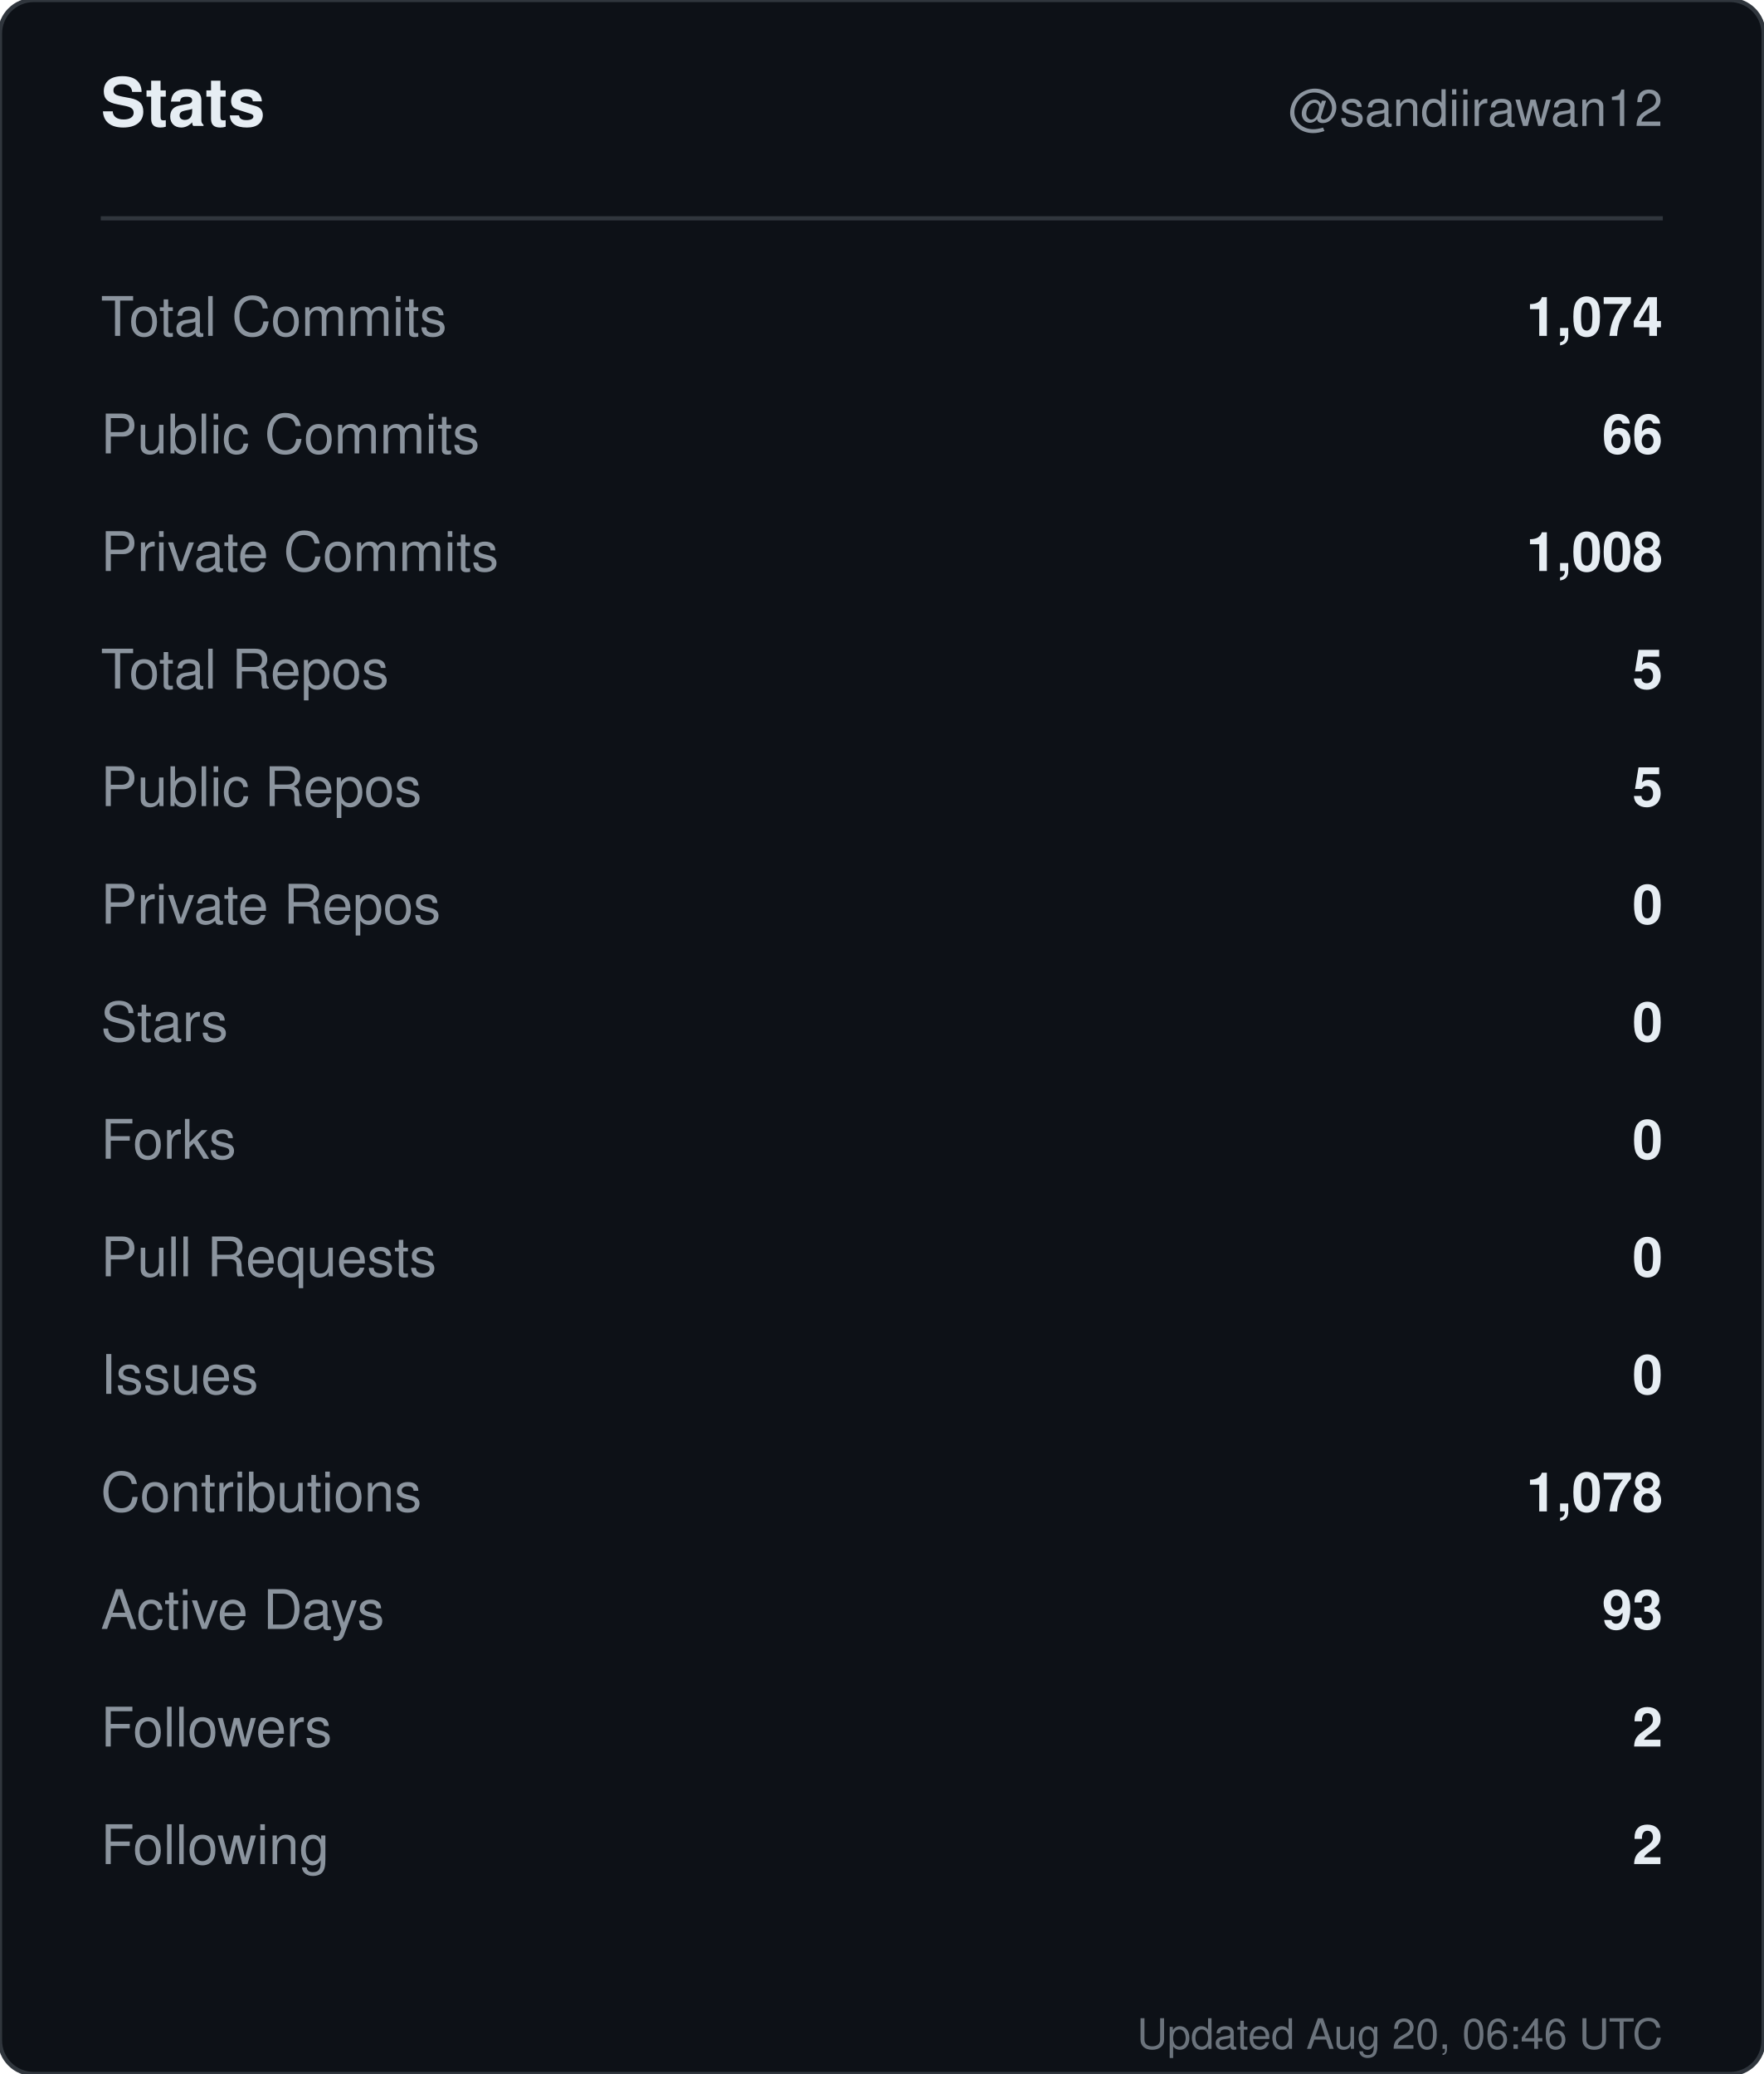
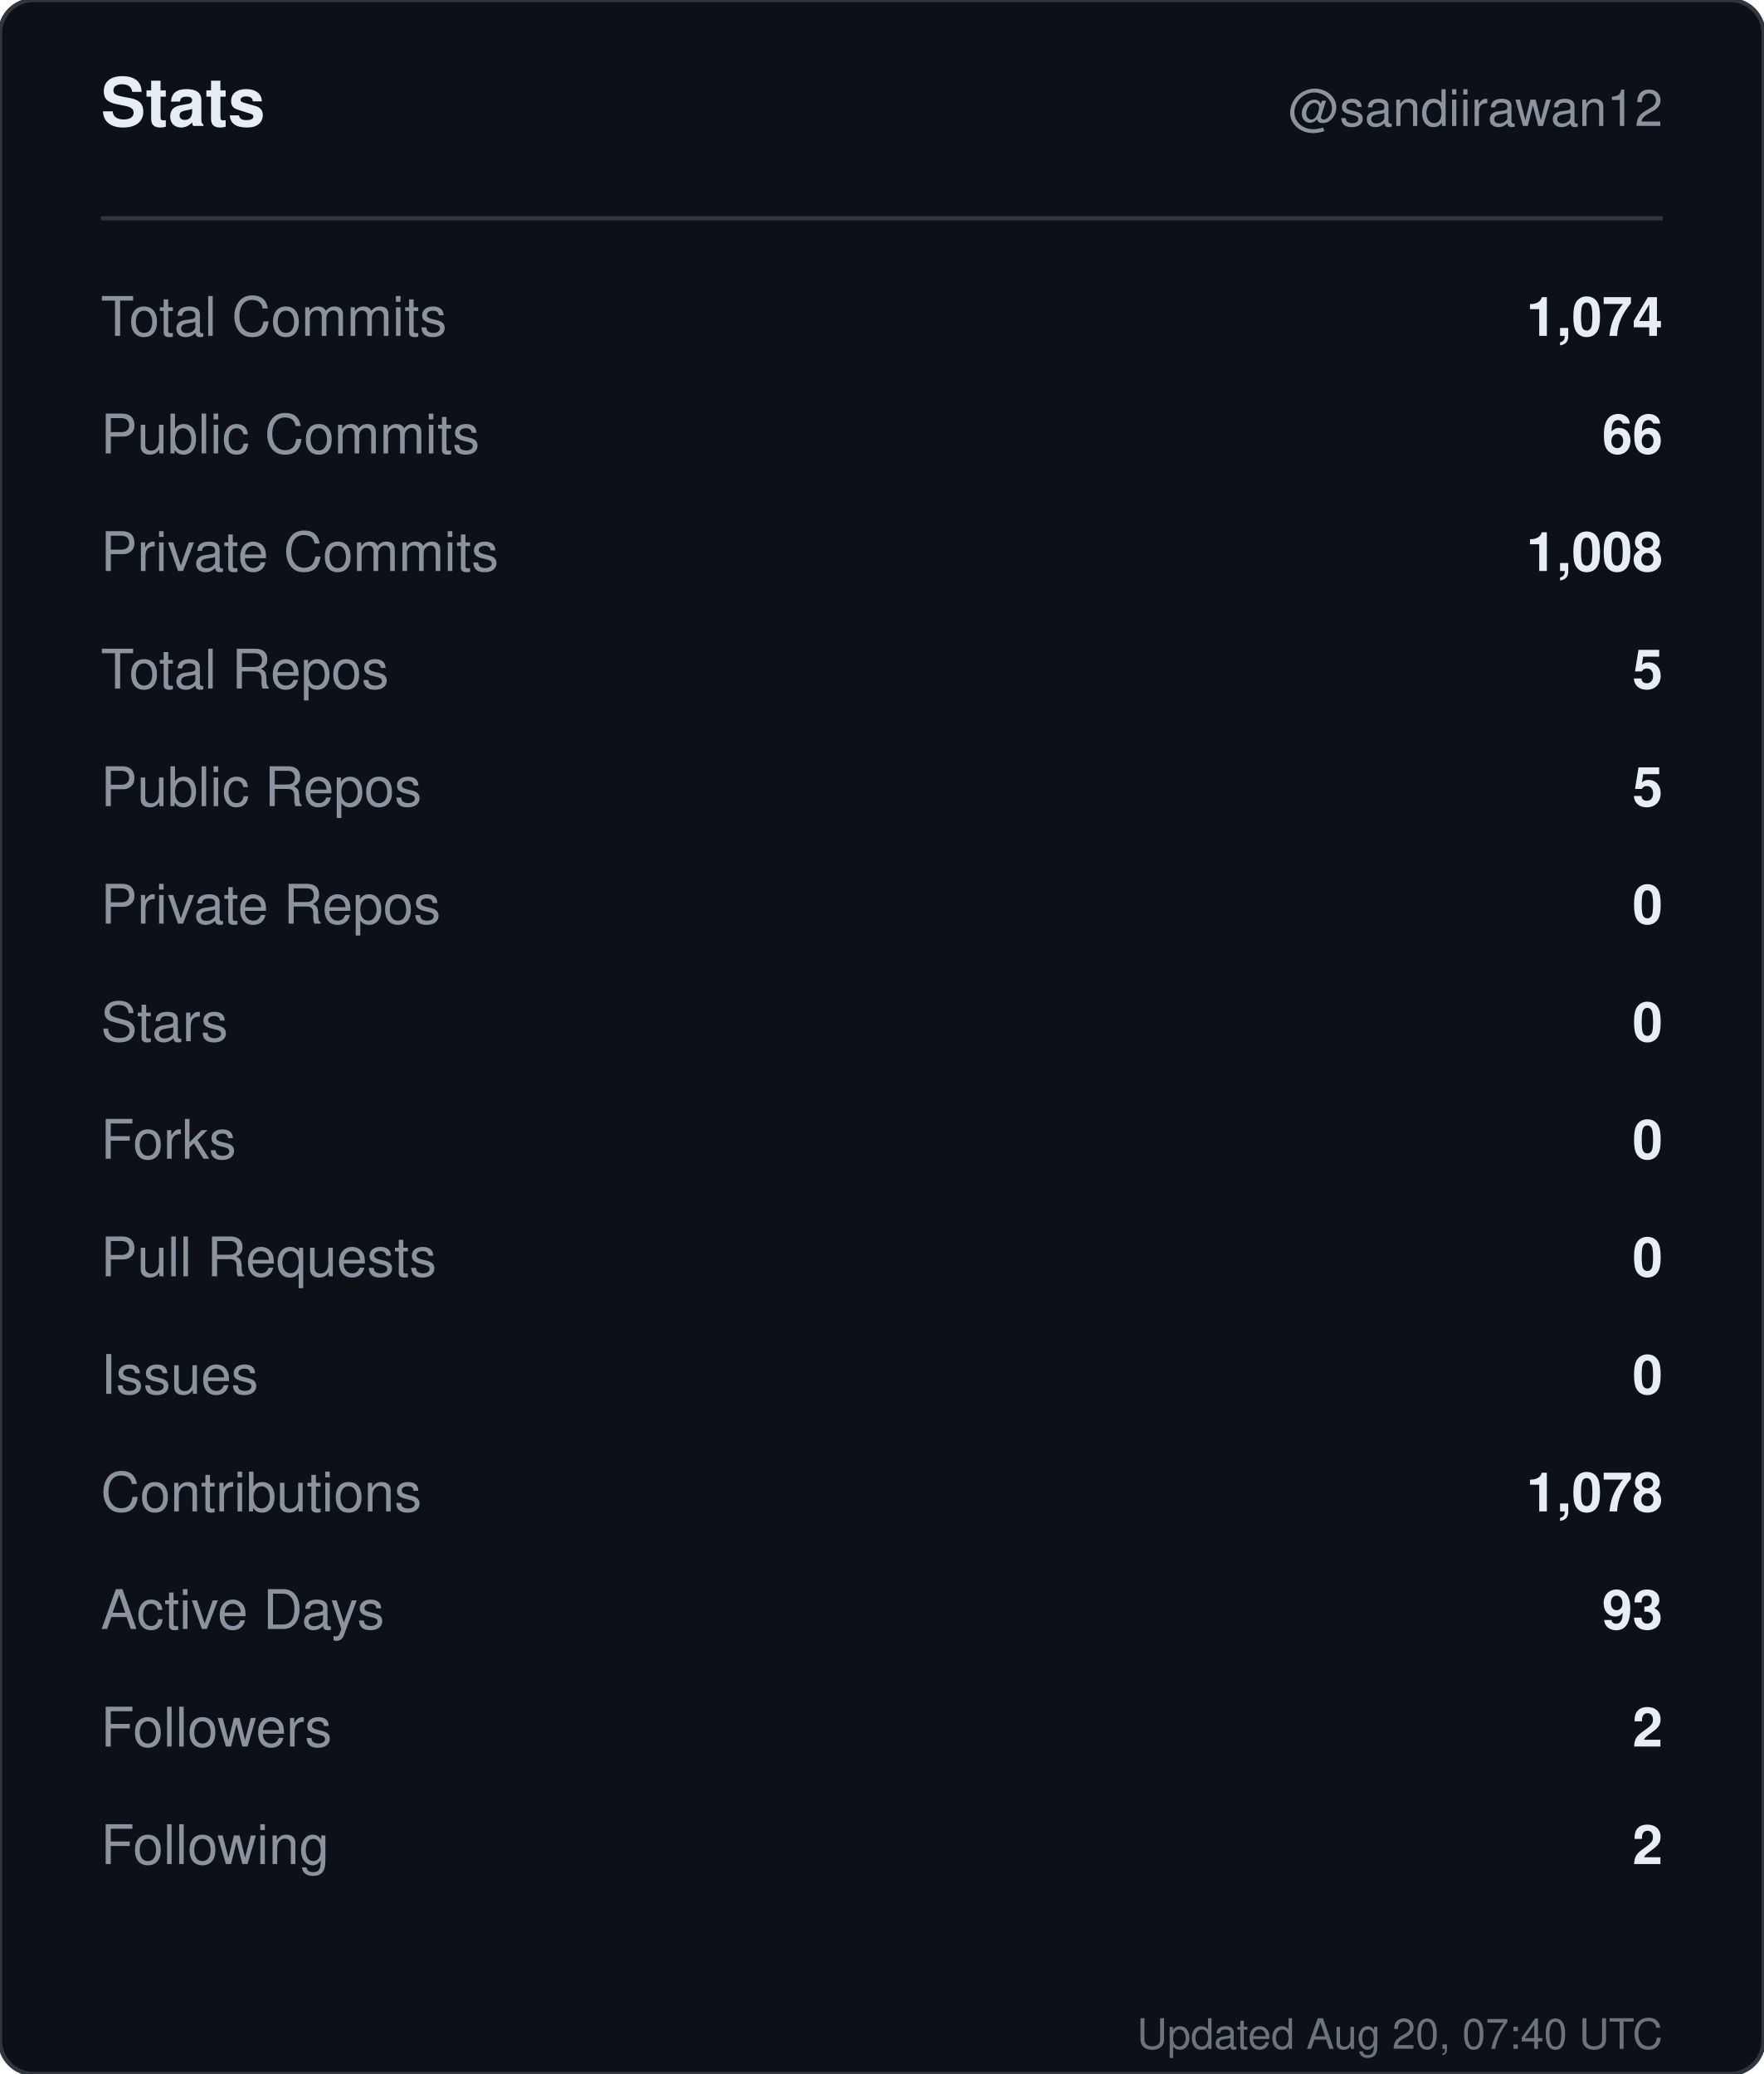
<svg xmlns="http://www.w3.org/2000/svg" width="420" height="494" viewBox="0 0 420 494" role="img" aria-label="Stats for sandiirawan12">
  <rect width="420" height="494" rx="8" fill="#0d1117" stroke="#30363d" />
  <g font-family="-apple-system, BlinkMacSystemFont, Segoe UI, Helvetica, Arial, sans-serif">
    <text x="24" y="30" fill="#e6edf3" font-size="16" font-weight="700">Stats</text>
    <text x="396" y="30" fill="#8b949e" font-size="12" text-anchor="end">@sandiirawan12</text>
    <line x1="24" y1="52" x2="396" y2="52" stroke="#30363d" />
    <text x="24" y="80" fill="#8b949e" font-size="13">Total Commits</text>
    <text x="396" y="80" fill="#e6edf3" font-size="13" font-weight="600" text-anchor="end">1,074</text>
    <text x="24" y="108" fill="#8b949e" font-size="13">Public Commits</text>
    <text x="396" y="108" fill="#e6edf3" font-size="13" font-weight="600" text-anchor="end">66</text>
    <text x="24" y="136" fill="#8b949e" font-size="13">Private Commits</text>
    <text x="396" y="136" fill="#e6edf3" font-size="13" font-weight="600" text-anchor="end">1,008</text>
    <text x="24" y="164" fill="#8b949e" font-size="13">Total Repos</text>
    <text x="396" y="164" fill="#e6edf3" font-size="13" font-weight="600" text-anchor="end">5</text>
    <text x="24" y="192" fill="#8b949e" font-size="13">Public Repos</text>
    <text x="396" y="192" fill="#e6edf3" font-size="13" font-weight="600" text-anchor="end">5</text>
    <text x="24" y="220" fill="#8b949e" font-size="13">Private Repos</text>
    <text x="396" y="220" fill="#e6edf3" font-size="13" font-weight="600" text-anchor="end">0</text>
    <text x="24" y="248" fill="#8b949e" font-size="13">Stars</text>
    <text x="396" y="248" fill="#e6edf3" font-size="13" font-weight="600" text-anchor="end">0</text>
    <text x="24" y="276" fill="#8b949e" font-size="13">Forks</text>
    <text x="396" y="276" fill="#e6edf3" font-size="13" font-weight="600" text-anchor="end">0</text>
    <text x="24" y="304" fill="#8b949e" font-size="13">Pull Requests</text>
    <text x="396" y="304" fill="#e6edf3" font-size="13" font-weight="600" text-anchor="end">0</text>
    <text x="24" y="332" fill="#8b949e" font-size="13">Issues</text>
    <text x="396" y="332" fill="#e6edf3" font-size="13" font-weight="600" text-anchor="end">0</text>
    <text x="24" y="360" fill="#8b949e" font-size="13">Contributions</text>
    <text x="396" y="360" fill="#e6edf3" font-size="13" font-weight="600" text-anchor="end">1,078</text>
    <text x="24" y="388" fill="#8b949e" font-size="13">Active Days</text>
    <text x="396" y="388" fill="#e6edf3" font-size="13" font-weight="600" text-anchor="end">93</text>
    <text x="24" y="416" fill="#8b949e" font-size="13">Followers</text>
    <text x="396" y="416" fill="#e6edf3" font-size="13" font-weight="600" text-anchor="end">2</text>
    <text x="24" y="444" fill="#8b949e" font-size="13">Following</text>
    <text x="396" y="444" fill="#e6edf3" font-size="13" font-weight="600" text-anchor="end">2</text>
-     <text x="396" y="488" fill="#8b949e" font-size="10" text-anchor="end" opacity="0.75">Updated Aug 20, 06:46 UTC</text>
+     <text x="396" y="488" fill="#8b949e" font-size="10" text-anchor="end" opacity="0.75">Updated Aug 20, 07:40 UTC</text>
  </g>
</svg>
